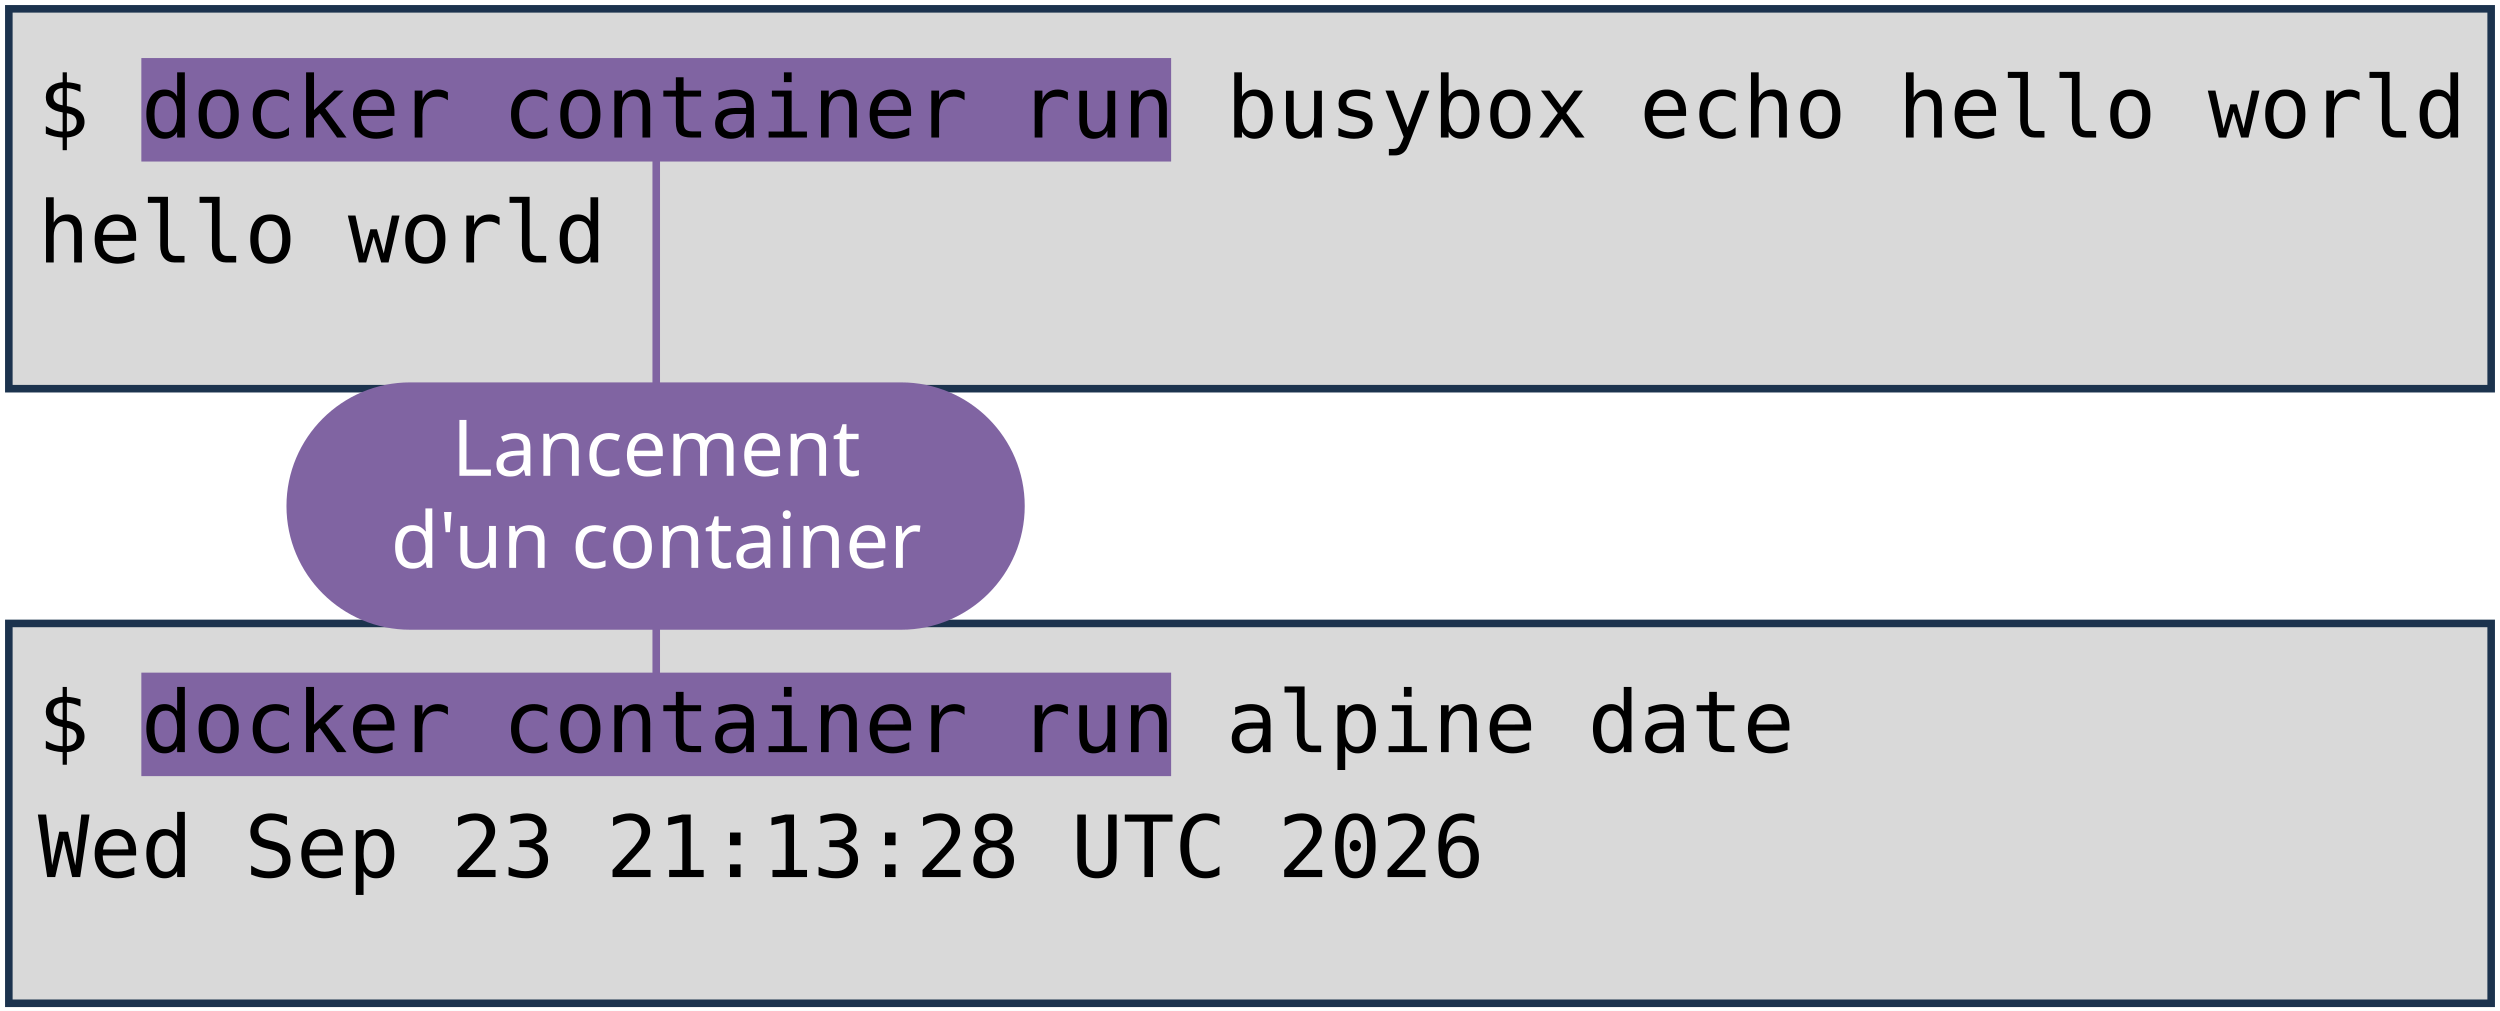
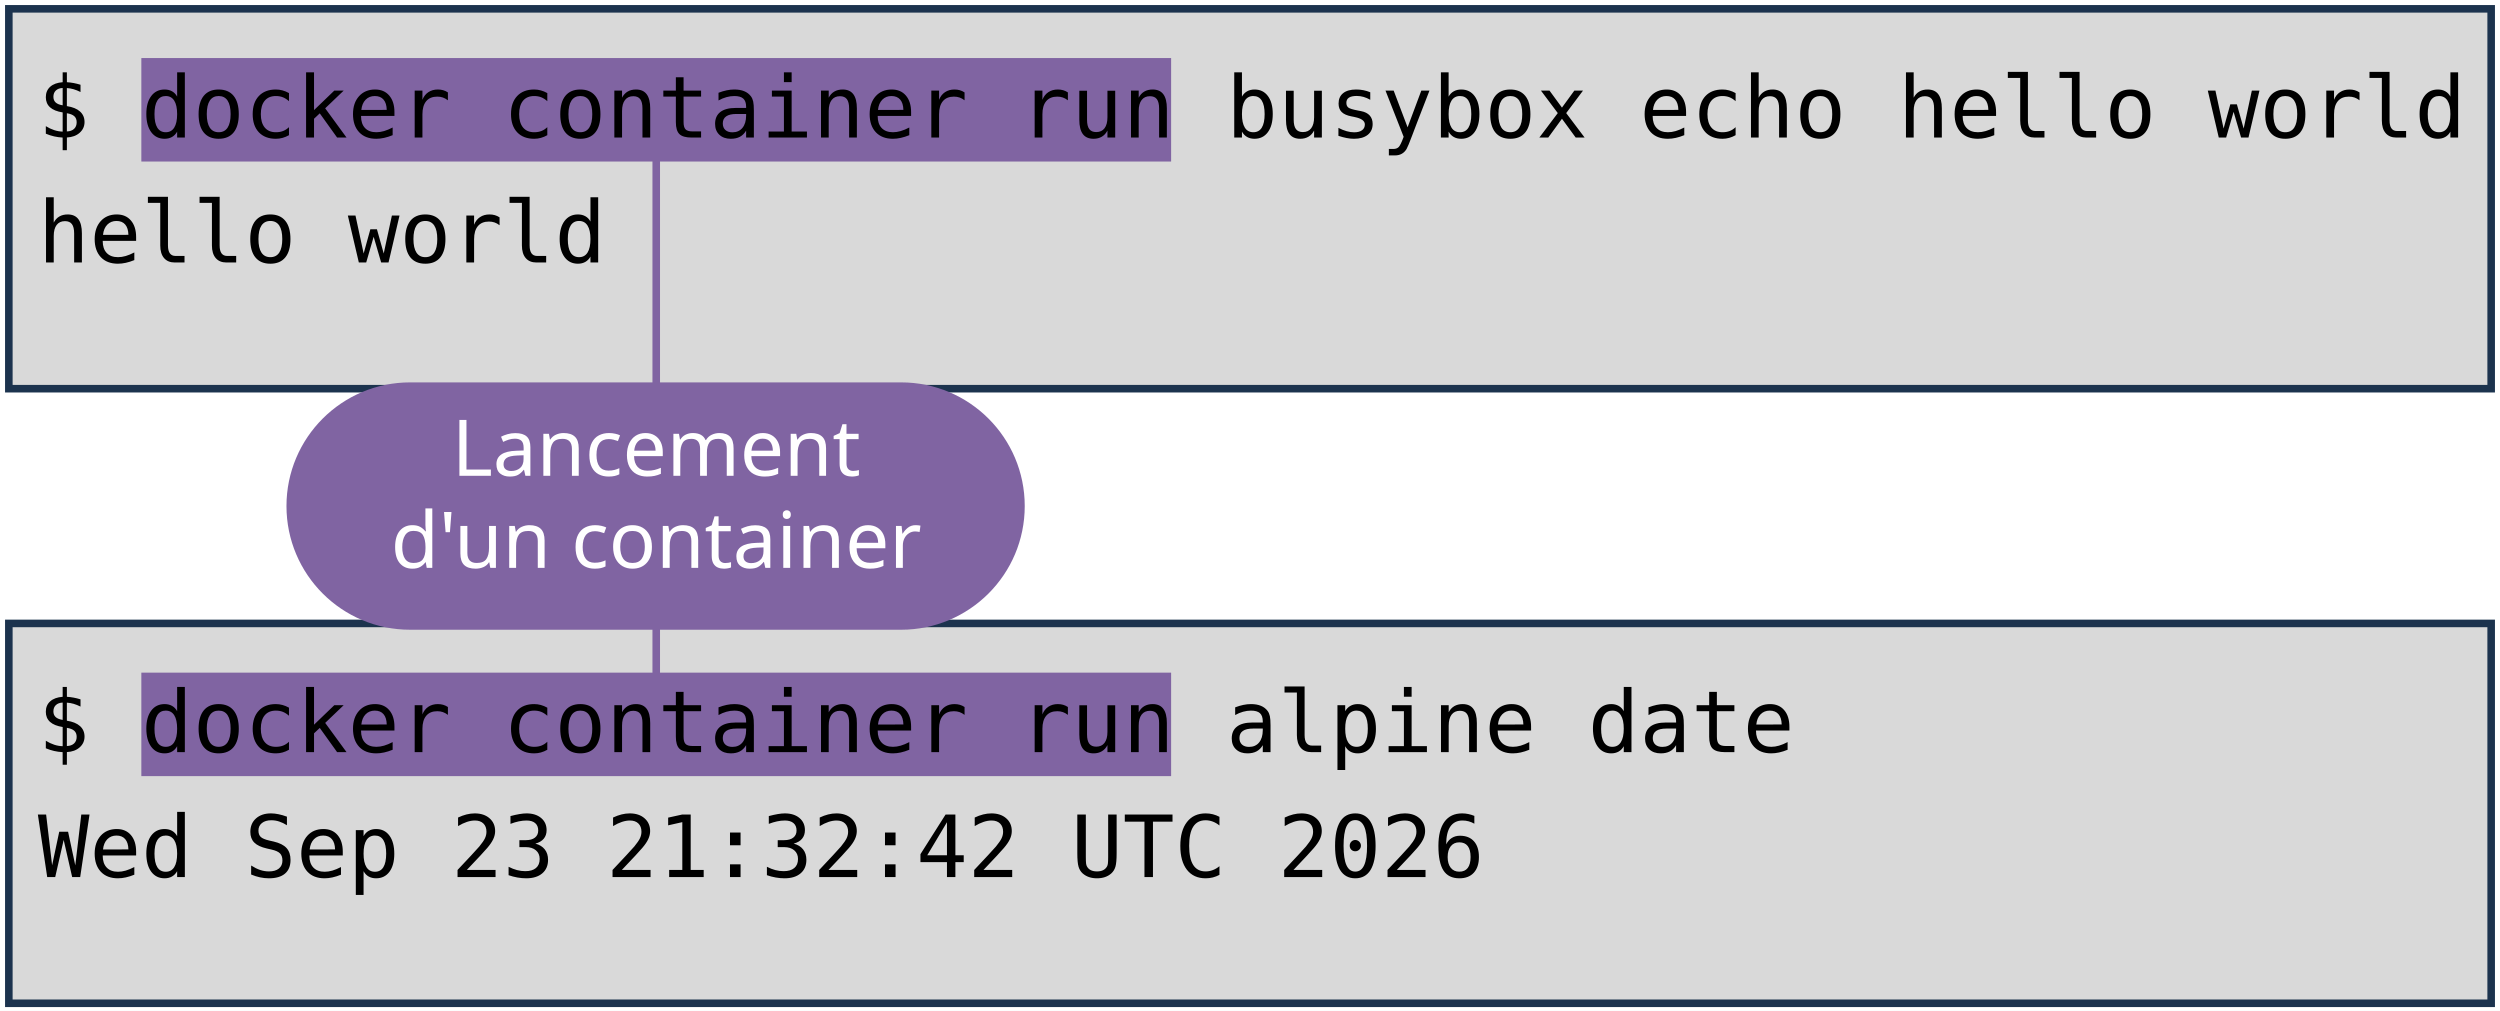
<svg xmlns="http://www.w3.org/2000/svg" viewBox="0 0 1981 801" width="1981" height="801" role="img" aria-label="Deux terminaux : docker container run busybox echo hello world, et docker container run alpine date. Annotations : lancement d'un container, image, commande lancée.">
  <style>
    .code { font-family: "DejaVu Sans Mono", Menlo, Consolas, monospace; font-size: 68px; fill: #000000; }
    .pill { font-family: "Trebuchet MS", "Century Gothic", Verdana, sans-serif; font-size: 62px; text-anchor: middle; }
  </style>
  <rect width="1981" height="801" fill="#FFFFFF" />
  <rect x="7" y="7" width="1967" height="301" fill="#D9D9D9" stroke="#1C334E" stroke-width="6" />
  <rect x="7" y="494" width="1967" height="301" fill="#D9D9D9" stroke="#1C334E" stroke-width="6" />
  <rect x="112" y="46" width="816" height="82" fill="#8064A2" />
  <rect x="112" y="533" width="816" height="82" fill="#8064A2" />
  <text x="30" y="109" class="code" xml:space="preserve">$ docker container run busybox echo hello world</text>
  <text x="30" y="208" class="code" xml:space="preserve">hello world</text>
  <text x="30" y="596" class="code" xml:space="preserve">$ docker container run alpine date</text>
-   <text x="30" y="695" class="code" xml:space="preserve">Wed Sep 23 21:13:28 UTC 2026</text>
+   <text x="30" y="695" class="code" xml:space="preserve">Wed Sep 23 21:32:42 UTC 2026</text>
  <path d="M 520 401 L 520 128" stroke="#8064A2" stroke-width="6" fill="none" stroke-linecap="round" />
  <path d="M 520 401 L 520 533" stroke="#8064A2" stroke-width="6" fill="none" stroke-linecap="round" />
  <rect x="227" y="303" width="585" height="196" rx="98" fill="#8064A2" />
  <text x="520" y="377" class="pill" fill="#FFFFFF">Lancement</text>
  <text x="520" y="450" class="pill" fill="#FFFFFF">d'un container</text>
</svg>
